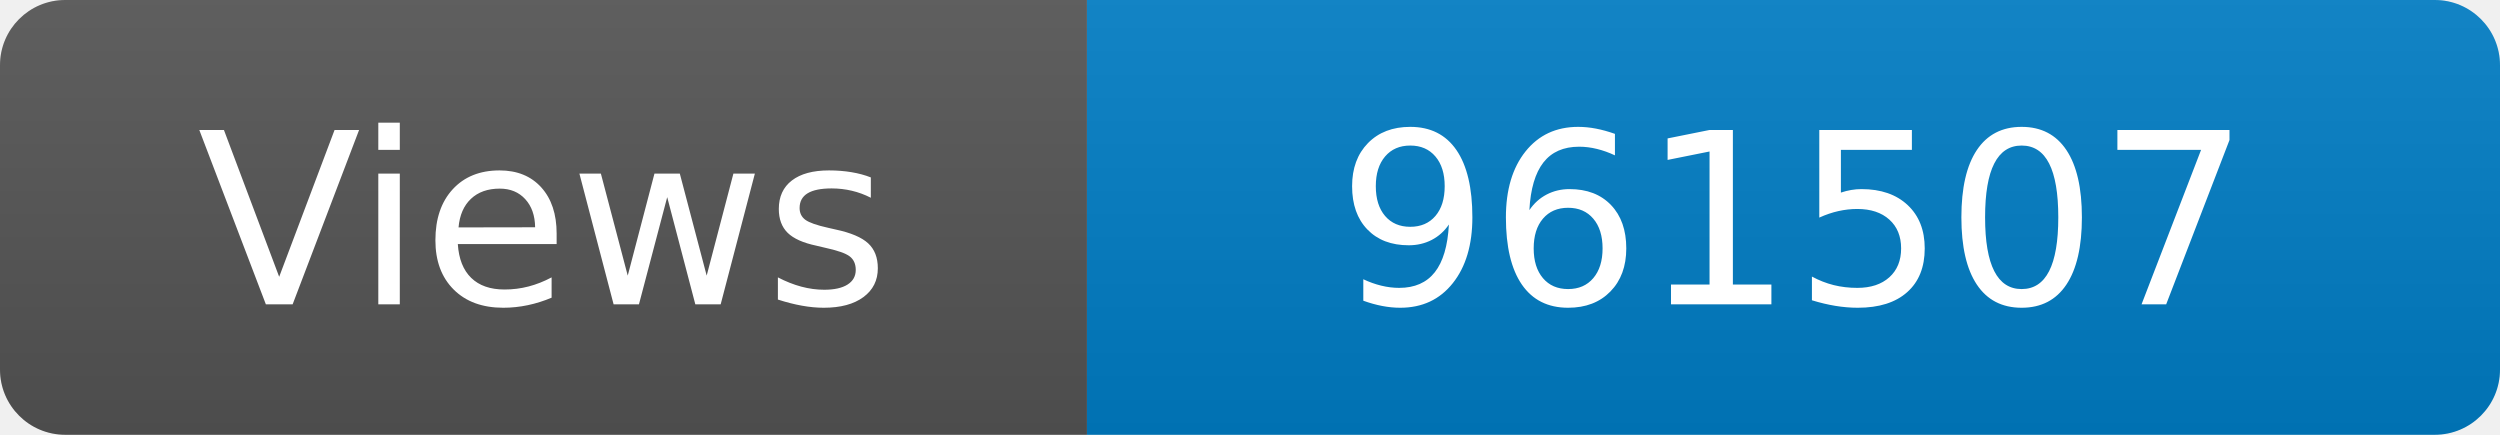
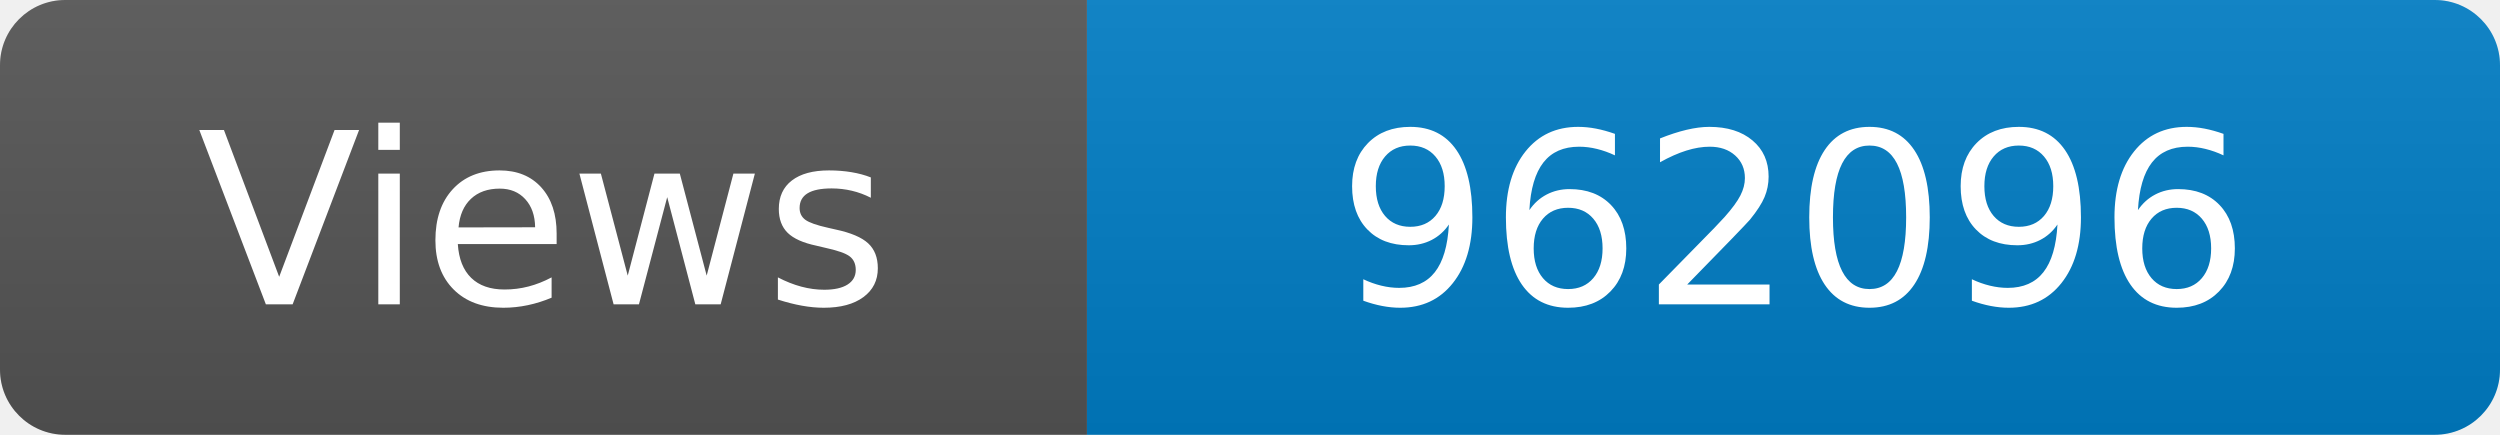
<svg xmlns="http://www.w3.org/2000/svg" width="115" height="20" role="img" aria-label="Maintained?: yes">
  <linearGradient id="s" x2="0" y2="100%">
    <stop offset="0" stop-color="#bbb" stop-opacity=".1" />
    <stop offset="1" stop-opacity=".1" />
  </linearGradient>
  <clipPath id="r">
    <rect width="115" height="20" rx="3" fill="#fff" />
  </clipPath>
  <g clip-path="url(#r)">
    <rect width="50" height="20" fill="#555" />
    <rect x="50" width="160" height="20" fill="#007ec6" />
    <rect width="115" height="20" fill="url(#s)" />
  </g>
  <g fill="#fff" text-anchor="middle" font-family="Verdana,Geneva,DejaVu Sans,sans-serif" font-size="110">
    <text x="250" y="140" transform="scale(.1)" fill="#fff">Views</text>
-     <text x="825" y="140" transform="scale(.1)" fill="#fff">961507</text>
+     <text x="825" y="140" transform="scale(.1)" fill="#fff">962096</text>
  </g>
</svg>
